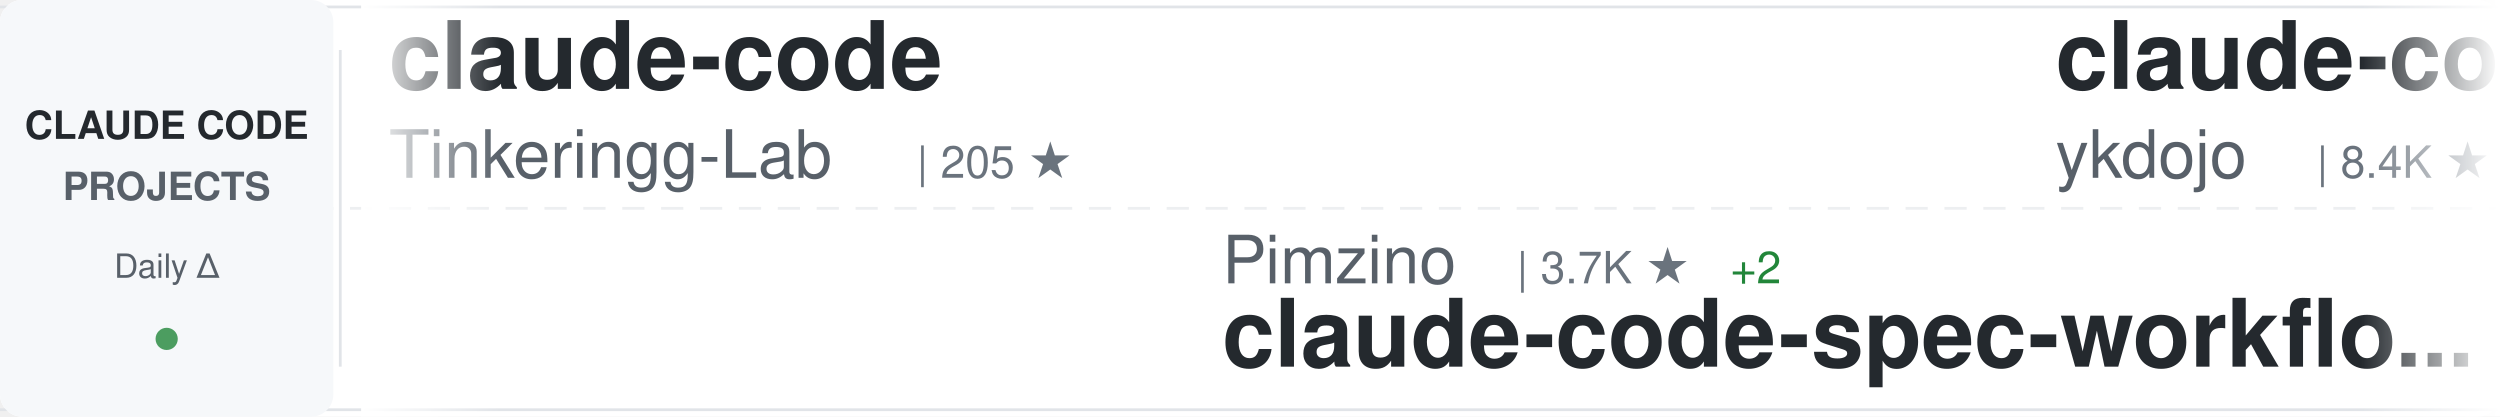
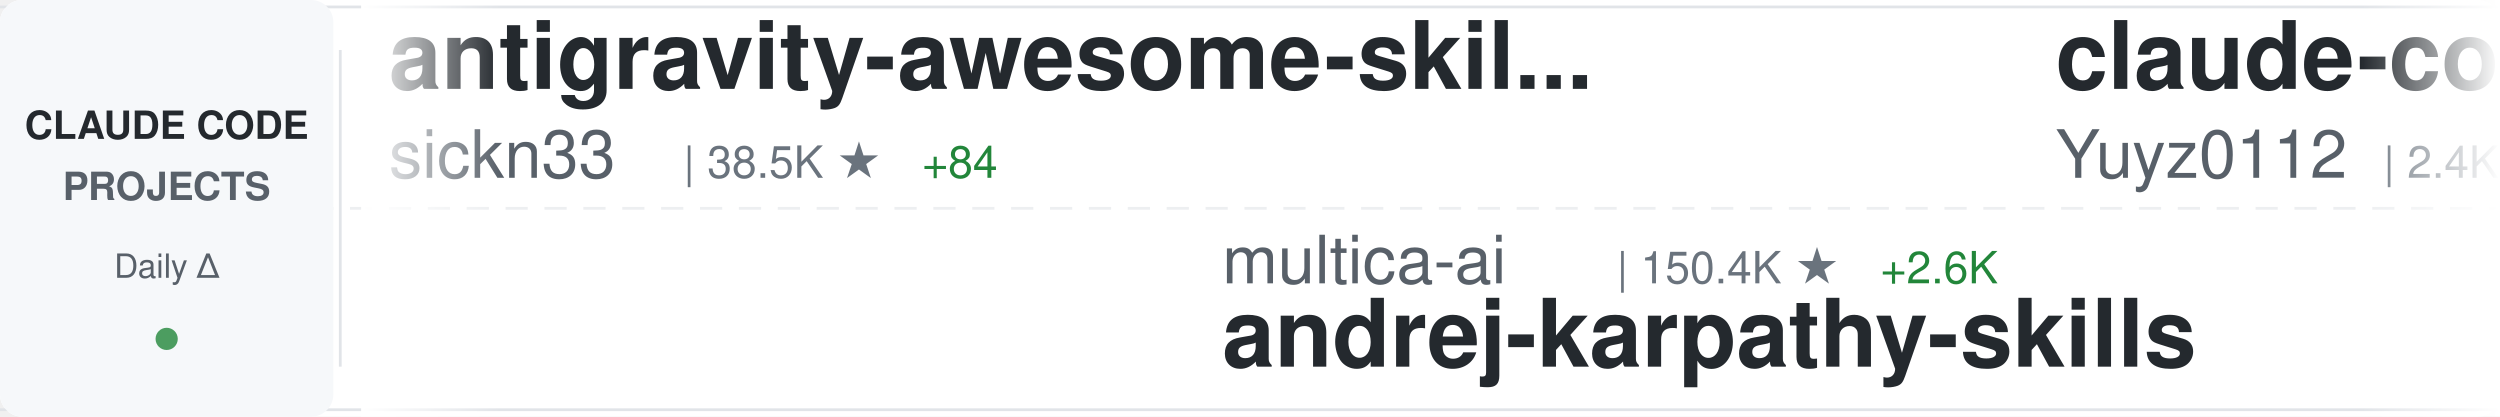
<svg xmlns="http://www.w3.org/2000/svg" width="900" height="150">
  <defs>
    <linearGradient id="awesomeLeftFade" x1="0%" y1="0%" x2="100%" y2="0%">
      <stop offset="0%" style="stop-color:#ffffff;stop-opacity:1" />
      <stop offset="100%" style="stop-color:#ffffff;stop-opacity:0" />
    </linearGradient>
    <linearGradient id="awesomeRightFade" x1="0%" y1="0%" x2="100%" y2="0%">
      <stop offset="0%" style="stop-color:#ffffff;stop-opacity:0" />
      <stop offset="100%" style="stop-color:#ffffff;stop-opacity:1" />
    </linearGradient>
  </defs>
  <rect width="900" height="150" fill="#ffffff" rx="8" />
  <rect x="0" y="2" width="900" height="1" fill="#e1e4e8" />
  <rect x="0" y="147" width="900" height="1" fill="#e1e4e8" />
  <line x1="0" y1="75" x2="900" y2="75" stroke="#e1e4e8" stroke-width="1" stroke-dasharray="8 6" opacity="0.6" />
  <rect x="0" y="0" width="120" height="150" fill="#f6f8fa" rx="8" />
  <text x="60" y="50" font-family="-apple-system, BlinkMacSystemFont, 'Segoe UI', Helvetica, Arial, sans-serif" font-size="14" font-weight="600" fill="#24292e" text-anchor="middle">CLAUDE CODE</text>
  <text x="60" y="72" font-family="-apple-system, BlinkMacSystemFont, 'Segoe UI', Helvetica, Arial, sans-serif" font-size="14" font-weight="600" fill="#586069" text-anchor="middle">PROJECTS</text>
  <text x="60" y="100" font-family="-apple-system, BlinkMacSystemFont, 'Segoe UI', Helvetica, Arial, sans-serif" font-size="12" font-weight="500" fill="#586069" text-anchor="middle">Daily Δ</text>
  <circle cx="60" cy="122" r="4" fill="#22863a" opacity="0.8" />
  <rect x="122" y="18" width="1" height="114" fill="#e1e4e8" />
  <clipPath id="awesomeTickerClip">
    <rect x="130" y="0" width="770" height="150" />
  </clipPath>
  <g clip-path="url(#awesomeTickerClip)">
    <g id="awesomeTickerItems">
      <animateTransform attributeName="transform" attributeType="XML" type="translate" from="0 0" to="-3000 0" dur="54s" repeatCount="indefinite" />
      <g transform="translate(0, 0)">
-         <text x="140" y="32" font-family="-apple-system, BlinkMacSystemFont, 'Segoe UI', Helvetica, Arial, sans-serif" font-size="34" font-weight="600" fill="#24292e">claude-code</text>
-         <text x="140" y="64" font-family="-apple-system, BlinkMacSystemFont, 'Segoe UI', Helvetica, Arial, sans-serif" font-size="24" font-weight="400" fill="#586069">Tinkeringg-Lab</text>
-         <text x="330" y="64" font-family="-apple-system, BlinkMacSystemFont, 'Segoe UI', Helvetica, Arial, sans-serif" font-size="16" font-weight="500" fill="#6a737d">| 205 ★</text>
+         <text x="140" y="32" font-family="-apple-system, BlinkMacSystemFont, 'Segoe UI', Helvetica, Arial, sans-serif" font-size="34" font-weight="600" fill="#24292e">antigravity-awesome-skil...</text>
+         <text x="140" y="64" font-family="-apple-system, BlinkMacSystemFont, 'Segoe UI', Helvetica, Arial, sans-serif" font-size="24" font-weight="400" fill="#586069">sickn33</text>
+         <text x="246" y="64" font-family="-apple-system, BlinkMacSystemFont, 'Segoe UI', Helvetica, Arial, sans-serif" font-size="16" font-weight="500" fill="#6a737d">| 38.5K ★</text>
+         <text x="332" y="64" font-family="-apple-system, BlinkMacSystemFont, 'Segoe UI', Helvetica, Arial, sans-serif" font-size="16" font-weight="500" fill="#22863a"> +84</text>
      </g>
      <g transform="translate(300, 0)">
-         <text x="140" y="102" font-family="-apple-system, BlinkMacSystemFont, 'Segoe UI', Helvetica, Arial, sans-serif" font-size="24" font-weight="400" fill="#586069">Pimzino</text>
-         <text x="246" y="102" font-family="-apple-system, BlinkMacSystemFont, 'Segoe UI', Helvetica, Arial, sans-serif" font-size="16" font-weight="500" fill="#6a737d">| 3.7K ★</text>
-         <text x="323" y="102" font-family="-apple-system, BlinkMacSystemFont, 'Segoe UI', Helvetica, Arial, sans-serif" font-size="16" font-weight="500" fill="#22863a"> +2</text>
-         <text x="140" y="132" font-family="-apple-system, BlinkMacSystemFont, 'Segoe UI', Helvetica, Arial, sans-serif" font-size="34" font-weight="600" fill="#24292e">claude-code-spec-workflo...</text>
+         <text x="140" y="102" font-family="-apple-system, BlinkMacSystemFont, 'Segoe UI', Helvetica, Arial, sans-serif" font-size="24" font-weight="400" fill="#586069">multica-ai</text>
+         <text x="282" y="102" font-family="-apple-system, BlinkMacSystemFont, 'Segoe UI', Helvetica, Arial, sans-serif" font-size="16" font-weight="500" fill="#6a737d">| 150.4K ★</text>
+         <text x="377" y="102" font-family="-apple-system, BlinkMacSystemFont, 'Segoe UI', Helvetica, Arial, sans-serif" font-size="16" font-weight="500" fill="#22863a"> +2.6K</text>
+         <text x="140" y="132" font-family="-apple-system, BlinkMacSystemFont, 'Segoe UI', Helvetica, Arial, sans-serif" font-size="34" font-weight="600" fill="#24292e">andrej-karpathy-skills</text>
      </g>
      <g transform="translate(600, 0)">
-         <text x="140" y="32" font-family="-apple-system, BlinkMacSystemFont, 'Segoe UI', Helvetica, Arial, sans-serif" font-size="34" font-weight="600" fill="#24292e">claude-code-tips</text>
-         <text x="140" y="64" font-family="-apple-system, BlinkMacSystemFont, 'Segoe UI', Helvetica, Arial, sans-serif" font-size="24" font-weight="400" fill="#586069">ykdojo</text>
-         <text x="234" y="64" font-family="-apple-system, BlinkMacSystemFont, 'Segoe UI', Helvetica, Arial, sans-serif" font-size="16" font-weight="500" fill="#6a737d">| 8.4K ★</text>
-         <text x="311" y="64" font-family="-apple-system, BlinkMacSystemFont, 'Segoe UI', Helvetica, Arial, sans-serif" font-size="16" font-weight="500" fill="#22863a"> +19</text>
+         <text x="140" y="32" font-family="-apple-system, BlinkMacSystemFont, 'Segoe UI', Helvetica, Arial, sans-serif" font-size="34" font-weight="600" fill="#24292e">claude-code-reverse</text>
+         <text x="140" y="64" font-family="-apple-system, BlinkMacSystemFont, 'Segoe UI', Helvetica, Arial, sans-serif" font-size="24" font-weight="400" fill="#586069">Yuyz0112</text>
+         <text x="258" y="64" font-family="-apple-system, BlinkMacSystemFont, 'Segoe UI', Helvetica, Arial, sans-serif" font-size="16" font-weight="500" fill="#6a737d">| 2.4K ★</text>
      </g>
      <g transform="translate(900, 0)">
-         <text x="140" y="102" font-family="-apple-system, BlinkMacSystemFont, 'Segoe UI', Helvetica, Arial, sans-serif" font-size="24" font-weight="400" fill="#586069">alex000kim</text>
-         <text x="282" y="102" font-family="-apple-system, BlinkMacSystemFont, 'Segoe UI', Helvetica, Arial, sans-serif" font-size="16" font-weight="500" fill="#6a737d">| 227 ★</text>
+         <text x="140" y="102" font-family="-apple-system, BlinkMacSystemFont, 'Segoe UI', Helvetica, Arial, sans-serif" font-size="24" font-weight="400" fill="#586069">freestylefly</text>
+         <text x="306" y="102" font-family="-apple-system, BlinkMacSystemFont, 'Segoe UI', Helvetica, Arial, sans-serif" font-size="16" font-weight="500" fill="#6a737d">| 125 ★</text>
        <text x="140" y="132" font-family="-apple-system, BlinkMacSystemFont, 'Segoe UI', Helvetica, Arial, sans-serif" font-size="34" font-weight="600" fill="#24292e">claude-code</text>
      </g>
      <g transform="translate(1200, 0)">
-         <text x="140" y="32" font-family="-apple-system, BlinkMacSystemFont, 'Segoe UI', Helvetica, Arial, sans-serif" font-size="34" font-weight="600" fill="#24292e">claude-code-system-promp...</text>
-         <text x="140" y="64" font-family="-apple-system, BlinkMacSystemFont, 'Segoe UI', Helvetica, Arial, sans-serif" font-size="24" font-weight="400" fill="#586069">Piebald-AI</text>
-         <text x="282" y="64" font-family="-apple-system, BlinkMacSystemFont, 'Segoe UI', Helvetica, Arial, sans-serif" font-size="16" font-weight="500" fill="#6a737d">| 10.5K ★</text>
-         <text x="368" y="64" font-family="-apple-system, BlinkMacSystemFont, 'Segoe UI', Helvetica, Arial, sans-serif" font-size="16" font-weight="500" fill="#22863a"> +28</text>
+         <text x="140" y="32" font-family="-apple-system, BlinkMacSystemFont, 'Segoe UI', Helvetica, Arial, sans-serif" font-size="34" font-weight="600" fill="#24292e">claude-code</text>
+         <text x="140" y="64" font-family="-apple-system, BlinkMacSystemFont, 'Segoe UI', Helvetica, Arial, sans-serif" font-size="24" font-weight="400" fill="#586069">xorespesp</text>
+         <text x="270" y="64" font-family="-apple-system, BlinkMacSystemFont, 'Segoe UI', Helvetica, Arial, sans-serif" font-size="16" font-weight="500" fill="#6a737d">| 225 ★</text>
+         <text x="338" y="64" font-family="-apple-system, BlinkMacSystemFont, 'Segoe UI', Helvetica, Arial, sans-serif" font-size="16" font-weight="500" fill="#22863a"> +1</text>
      </g>
      <g transform="translate(1500, 0)">
-         <text x="140" y="102" font-family="-apple-system, BlinkMacSystemFont, 'Segoe UI', Helvetica, Arial, sans-serif" font-size="24" font-weight="400" fill="#586069">ChrisWiles</text>
-         <text x="282" y="102" font-family="-apple-system, BlinkMacSystemFont, 'Segoe UI', Helvetica, Arial, sans-serif" font-size="16" font-weight="500" fill="#6a737d">| 5.9K ★</text>
-         <text x="359" y="102" font-family="-apple-system, BlinkMacSystemFont, 'Segoe UI', Helvetica, Arial, sans-serif" font-size="16" font-weight="500" fill="#22863a"> +3</text>
-         <text x="140" y="132" font-family="-apple-system, BlinkMacSystemFont, 'Segoe UI', Helvetica, Arial, sans-serif" font-size="34" font-weight="600" fill="#24292e">claude-code-showcase</text>
+         <text x="140" y="102" font-family="-apple-system, BlinkMacSystemFont, 'Segoe UI', Helvetica, Arial, sans-serif" font-size="24" font-weight="400" fill="#586069">andrew-kramer-inno</text>
+         <text x="378" y="102" font-family="-apple-system, BlinkMacSystemFont, 'Segoe UI', Helvetica, Arial, sans-serif" font-size="16" font-weight="500" fill="#6a737d">| 590 ★</text>
+         <text x="140" y="132" font-family="-apple-system, BlinkMacSystemFont, 'Segoe UI', Helvetica, Arial, sans-serif" font-size="34" font-weight="600" fill="#24292e">claude-code-source-build</text>
      </g>
      <g transform="translate(1800, 0)">
-         <text x="140" y="32" font-family="-apple-system, BlinkMacSystemFont, 'Segoe UI', Helvetica, Arial, sans-serif" font-size="34" font-weight="600" fill="#24292e">claude-code-pm-course</text>
-         <text x="140" y="64" font-family="-apple-system, BlinkMacSystemFont, 'Segoe UI', Helvetica, Arial, sans-serif" font-size="24" font-weight="400" fill="#586069">carlvellotti</text>
-         <text x="306" y="64" font-family="-apple-system, BlinkMacSystemFont, 'Segoe UI', Helvetica, Arial, sans-serif" font-size="16" font-weight="500" fill="#6a737d">| 2.0K ★</text>
-         <text x="383" y="64" font-family="-apple-system, BlinkMacSystemFont, 'Segoe UI', Helvetica, Arial, sans-serif" font-size="16" font-weight="500" fill="#22863a"> +1</text>
+         <text x="140" y="32" font-family="-apple-system, BlinkMacSystemFont, 'Segoe UI', Helvetica, Arial, sans-serif" font-size="34" font-weight="600" fill="#24292e">claude-code-templates</text>
+         <text x="140" y="64" font-family="-apple-system, BlinkMacSystemFont, 'Segoe UI', Helvetica, Arial, sans-serif" font-size="24" font-weight="400" fill="#586069">davila7</text>
+         <text x="246" y="64" font-family="-apple-system, BlinkMacSystemFont, 'Segoe UI', Helvetica, Arial, sans-serif" font-size="16" font-weight="500" fill="#6a737d">| 27.5K ★</text>
+         <text x="332" y="64" font-family="-apple-system, BlinkMacSystemFont, 'Segoe UI', Helvetica, Arial, sans-serif" font-size="16" font-weight="500" fill="#22863a"> +27</text>
      </g>
      <g transform="translate(2100, 0)">
-         <text x="140" y="102" font-family="-apple-system, BlinkMacSystemFont, 'Segoe UI', Helvetica, Arial, sans-serif" font-size="24" font-weight="400" fill="#586069">zebbern</text>
-         <text x="246" y="102" font-family="-apple-system, BlinkMacSystemFont, 'Segoe UI', Helvetica, Arial, sans-serif" font-size="16" font-weight="500" fill="#6a737d">| 4.2K ★</text>
-         <text x="323" y="102" font-family="-apple-system, BlinkMacSystemFont, 'Segoe UI', Helvetica, Arial, sans-serif" font-size="16" font-weight="500" fill="#22863a"> +3</text>
-         <text x="140" y="132" font-family="-apple-system, BlinkMacSystemFont, 'Segoe UI', Helvetica, Arial, sans-serif" font-size="34" font-weight="600" fill="#24292e">claude-code-guide</text>
+         <text x="140" y="102" font-family="-apple-system, BlinkMacSystemFont, 'Segoe UI', Helvetica, Arial, sans-serif" font-size="24" font-weight="400" fill="#586069">catlog22</text>
+         <text x="258" y="102" font-family="-apple-system, BlinkMacSystemFont, 'Segoe UI', Helvetica, Arial, sans-serif" font-size="16" font-weight="500" fill="#6a737d">| 2.0K ★</text>
+         <text x="335" y="102" font-family="-apple-system, BlinkMacSystemFont, 'Segoe UI', Helvetica, Arial, sans-serif" font-size="16" font-weight="500" fill="#22863a"> +2</text>
+         <text x="140" y="132" font-family="-apple-system, BlinkMacSystemFont, 'Segoe UI', Helvetica, Arial, sans-serif" font-size="34" font-weight="600" fill="#24292e">Claude-Code-Workflow</text>
      </g>
      <g transform="translate(2400, 0)">
-         <text x="140" y="32" font-family="-apple-system, BlinkMacSystemFont, 'Segoe UI', Helvetica, Arial, sans-serif" font-size="34" font-weight="600" fill="#24292e">ECC</text>
-         <text x="140" y="64" font-family="-apple-system, BlinkMacSystemFont, 'Segoe UI', Helvetica, Arial, sans-serif" font-size="24" font-weight="400" fill="#586069">affaan-m</text>
-         <text x="258" y="64" font-family="-apple-system, BlinkMacSystemFont, 'Segoe UI', Helvetica, Arial, sans-serif" font-size="16" font-weight="500" fill="#6a737d">| 189.3K ★</text>
-         <text x="353" y="64" font-family="-apple-system, BlinkMacSystemFont, 'Segoe UI', Helvetica, Arial, sans-serif" font-size="16" font-weight="500" fill="#22863a"> +747</text>
+         <text x="140" y="32" font-family="-apple-system, BlinkMacSystemFont, 'Segoe UI', Helvetica, Arial, sans-serif" font-size="34" font-weight="600" fill="#24292e">claude-skills</text>
+         <text x="140" y="64" font-family="-apple-system, BlinkMacSystemFont, 'Segoe UI', Helvetica, Arial, sans-serif" font-size="24" font-weight="400" fill="#586069">alirezarezvani</text>
+         <text x="330" y="64" font-family="-apple-system, BlinkMacSystemFont, 'Segoe UI', Helvetica, Arial, sans-serif" font-size="16" font-weight="500" fill="#6a737d">| 16.0K ★</text>
+         <text x="416" y="64" font-family="-apple-system, BlinkMacSystemFont, 'Segoe UI', Helvetica, Arial, sans-serif" font-size="16" font-weight="500" fill="#22863a"> +100</text>
      </g>
      <g transform="translate(2700, 0)">
-         <text x="140" y="102" font-family="-apple-system, BlinkMacSystemFont, 'Segoe UI', Helvetica, Arial, sans-serif" font-size="24" font-weight="400" fill="#586069">lintsinghua</text>
-         <text x="294" y="102" font-family="-apple-system, BlinkMacSystemFont, 'Segoe UI', Helvetica, Arial, sans-serif" font-size="16" font-weight="500" fill="#6a737d">| 3.4K ★</text>
-         <text x="371" y="102" font-family="-apple-system, BlinkMacSystemFont, 'Segoe UI', Helvetica, Arial, sans-serif" font-size="16" font-weight="500" fill="#22863a"> +8</text>
-         <text x="140" y="132" font-family="-apple-system, BlinkMacSystemFont, 'Segoe UI', Helvetica, Arial, sans-serif" font-size="34" font-weight="600" fill="#24292e">claude-code-book</text>
+         <text x="140" y="102" font-family="-apple-system, BlinkMacSystemFont, 'Segoe UI', Helvetica, Arial, sans-serif" font-size="24" font-weight="400" fill="#586069">Yeachan-Heo</text>
+         <text x="294" y="102" font-family="-apple-system, BlinkMacSystemFont, 'Segoe UI', Helvetica, Arial, sans-serif" font-size="16" font-weight="500" fill="#6a737d">| 34.7K ★</text>
+         <text x="380" y="102" font-family="-apple-system, BlinkMacSystemFont, 'Segoe UI', Helvetica, Arial, sans-serif" font-size="16" font-weight="500" fill="#22863a"> +81</text>
+         <text x="140" y="132" font-family="-apple-system, BlinkMacSystemFont, 'Segoe UI', Helvetica, Arial, sans-serif" font-size="34" font-weight="600" fill="#24292e">oh-my-claudecode</text>
      </g>
      <g transform="translate(3000, 0)">
-         <text x="140" y="32" font-family="-apple-system, BlinkMacSystemFont, 'Segoe UI', Helvetica, Arial, sans-serif" font-size="34" font-weight="600" fill="#24292e">claude-code</text>
-         <text x="140" y="64" font-family="-apple-system, BlinkMacSystemFont, 'Segoe UI', Helvetica, Arial, sans-serif" font-size="24" font-weight="400" fill="#586069">Tinkeringg-Lab</text>
-         <text x="330" y="64" font-family="-apple-system, BlinkMacSystemFont, 'Segoe UI', Helvetica, Arial, sans-serif" font-size="16" font-weight="500" fill="#6a737d">| 205 ★</text>
+         <text x="140" y="32" font-family="-apple-system, BlinkMacSystemFont, 'Segoe UI', Helvetica, Arial, sans-serif" font-size="34" font-weight="600" fill="#24292e">antigravity-awesome-skil...</text>
+         <text x="140" y="64" font-family="-apple-system, BlinkMacSystemFont, 'Segoe UI', Helvetica, Arial, sans-serif" font-size="24" font-weight="400" fill="#586069">sickn33</text>
+         <text x="246" y="64" font-family="-apple-system, BlinkMacSystemFont, 'Segoe UI', Helvetica, Arial, sans-serif" font-size="16" font-weight="500" fill="#6a737d">| 38.5K ★</text>
+         <text x="332" y="64" font-family="-apple-system, BlinkMacSystemFont, 'Segoe UI', Helvetica, Arial, sans-serif" font-size="16" font-weight="500" fill="#22863a"> +84</text>
      </g>
      <g transform="translate(3300, 0)">
-         <text x="140" y="102" font-family="-apple-system, BlinkMacSystemFont, 'Segoe UI', Helvetica, Arial, sans-serif" font-size="24" font-weight="400" fill="#586069">Pimzino</text>
-         <text x="246" y="102" font-family="-apple-system, BlinkMacSystemFont, 'Segoe UI', Helvetica, Arial, sans-serif" font-size="16" font-weight="500" fill="#6a737d">| 3.7K ★</text>
-         <text x="323" y="102" font-family="-apple-system, BlinkMacSystemFont, 'Segoe UI', Helvetica, Arial, sans-serif" font-size="16" font-weight="500" fill="#22863a"> +2</text>
-         <text x="140" y="132" font-family="-apple-system, BlinkMacSystemFont, 'Segoe UI', Helvetica, Arial, sans-serif" font-size="34" font-weight="600" fill="#24292e">claude-code-spec-workflo...</text>
+         <text x="140" y="102" font-family="-apple-system, BlinkMacSystemFont, 'Segoe UI', Helvetica, Arial, sans-serif" font-size="24" font-weight="400" fill="#586069">multica-ai</text>
+         <text x="282" y="102" font-family="-apple-system, BlinkMacSystemFont, 'Segoe UI', Helvetica, Arial, sans-serif" font-size="16" font-weight="500" fill="#6a737d">| 150.4K ★</text>
+         <text x="377" y="102" font-family="-apple-system, BlinkMacSystemFont, 'Segoe UI', Helvetica, Arial, sans-serif" font-size="16" font-weight="500" fill="#22863a"> +2.6K</text>
+         <text x="140" y="132" font-family="-apple-system, BlinkMacSystemFont, 'Segoe UI', Helvetica, Arial, sans-serif" font-size="34" font-weight="600" fill="#24292e">andrej-karpathy-skills</text>
      </g>
      <g transform="translate(3600, 0)">
-         <text x="140" y="32" font-family="-apple-system, BlinkMacSystemFont, 'Segoe UI', Helvetica, Arial, sans-serif" font-size="34" font-weight="600" fill="#24292e">claude-code-tips</text>
-         <text x="140" y="64" font-family="-apple-system, BlinkMacSystemFont, 'Segoe UI', Helvetica, Arial, sans-serif" font-size="24" font-weight="400" fill="#586069">ykdojo</text>
-         <text x="234" y="64" font-family="-apple-system, BlinkMacSystemFont, 'Segoe UI', Helvetica, Arial, sans-serif" font-size="16" font-weight="500" fill="#6a737d">| 8.4K ★</text>
-         <text x="311" y="64" font-family="-apple-system, BlinkMacSystemFont, 'Segoe UI', Helvetica, Arial, sans-serif" font-size="16" font-weight="500" fill="#22863a"> +19</text>
+         <text x="140" y="32" font-family="-apple-system, BlinkMacSystemFont, 'Segoe UI', Helvetica, Arial, sans-serif" font-size="34" font-weight="600" fill="#24292e">claude-code-reverse</text>
+         <text x="140" y="64" font-family="-apple-system, BlinkMacSystemFont, 'Segoe UI', Helvetica, Arial, sans-serif" font-size="24" font-weight="400" fill="#586069">Yuyz0112</text>
+         <text x="258" y="64" font-family="-apple-system, BlinkMacSystemFont, 'Segoe UI', Helvetica, Arial, sans-serif" font-size="16" font-weight="500" fill="#6a737d">| 2.4K ★</text>
      </g>
      <g transform="translate(3900, 0)">
-         <text x="140" y="102" font-family="-apple-system, BlinkMacSystemFont, 'Segoe UI', Helvetica, Arial, sans-serif" font-size="24" font-weight="400" fill="#586069">alex000kim</text>
-         <text x="282" y="102" font-family="-apple-system, BlinkMacSystemFont, 'Segoe UI', Helvetica, Arial, sans-serif" font-size="16" font-weight="500" fill="#6a737d">| 227 ★</text>
+         <text x="140" y="102" font-family="-apple-system, BlinkMacSystemFont, 'Segoe UI', Helvetica, Arial, sans-serif" font-size="24" font-weight="400" fill="#586069">freestylefly</text>
+         <text x="306" y="102" font-family="-apple-system, BlinkMacSystemFont, 'Segoe UI', Helvetica, Arial, sans-serif" font-size="16" font-weight="500" fill="#6a737d">| 125 ★</text>
        <text x="140" y="132" font-family="-apple-system, BlinkMacSystemFont, 'Segoe UI', Helvetica, Arial, sans-serif" font-size="34" font-weight="600" fill="#24292e">claude-code</text>
      </g>
    </g>
  </g>
  <rect x="130" y="0" width="50" height="150" fill="url(#awesomeLeftFade)" />
  <rect x="850" y="0" width="50" height="150" fill="url(#awesomeRightFade)" />
</svg>
